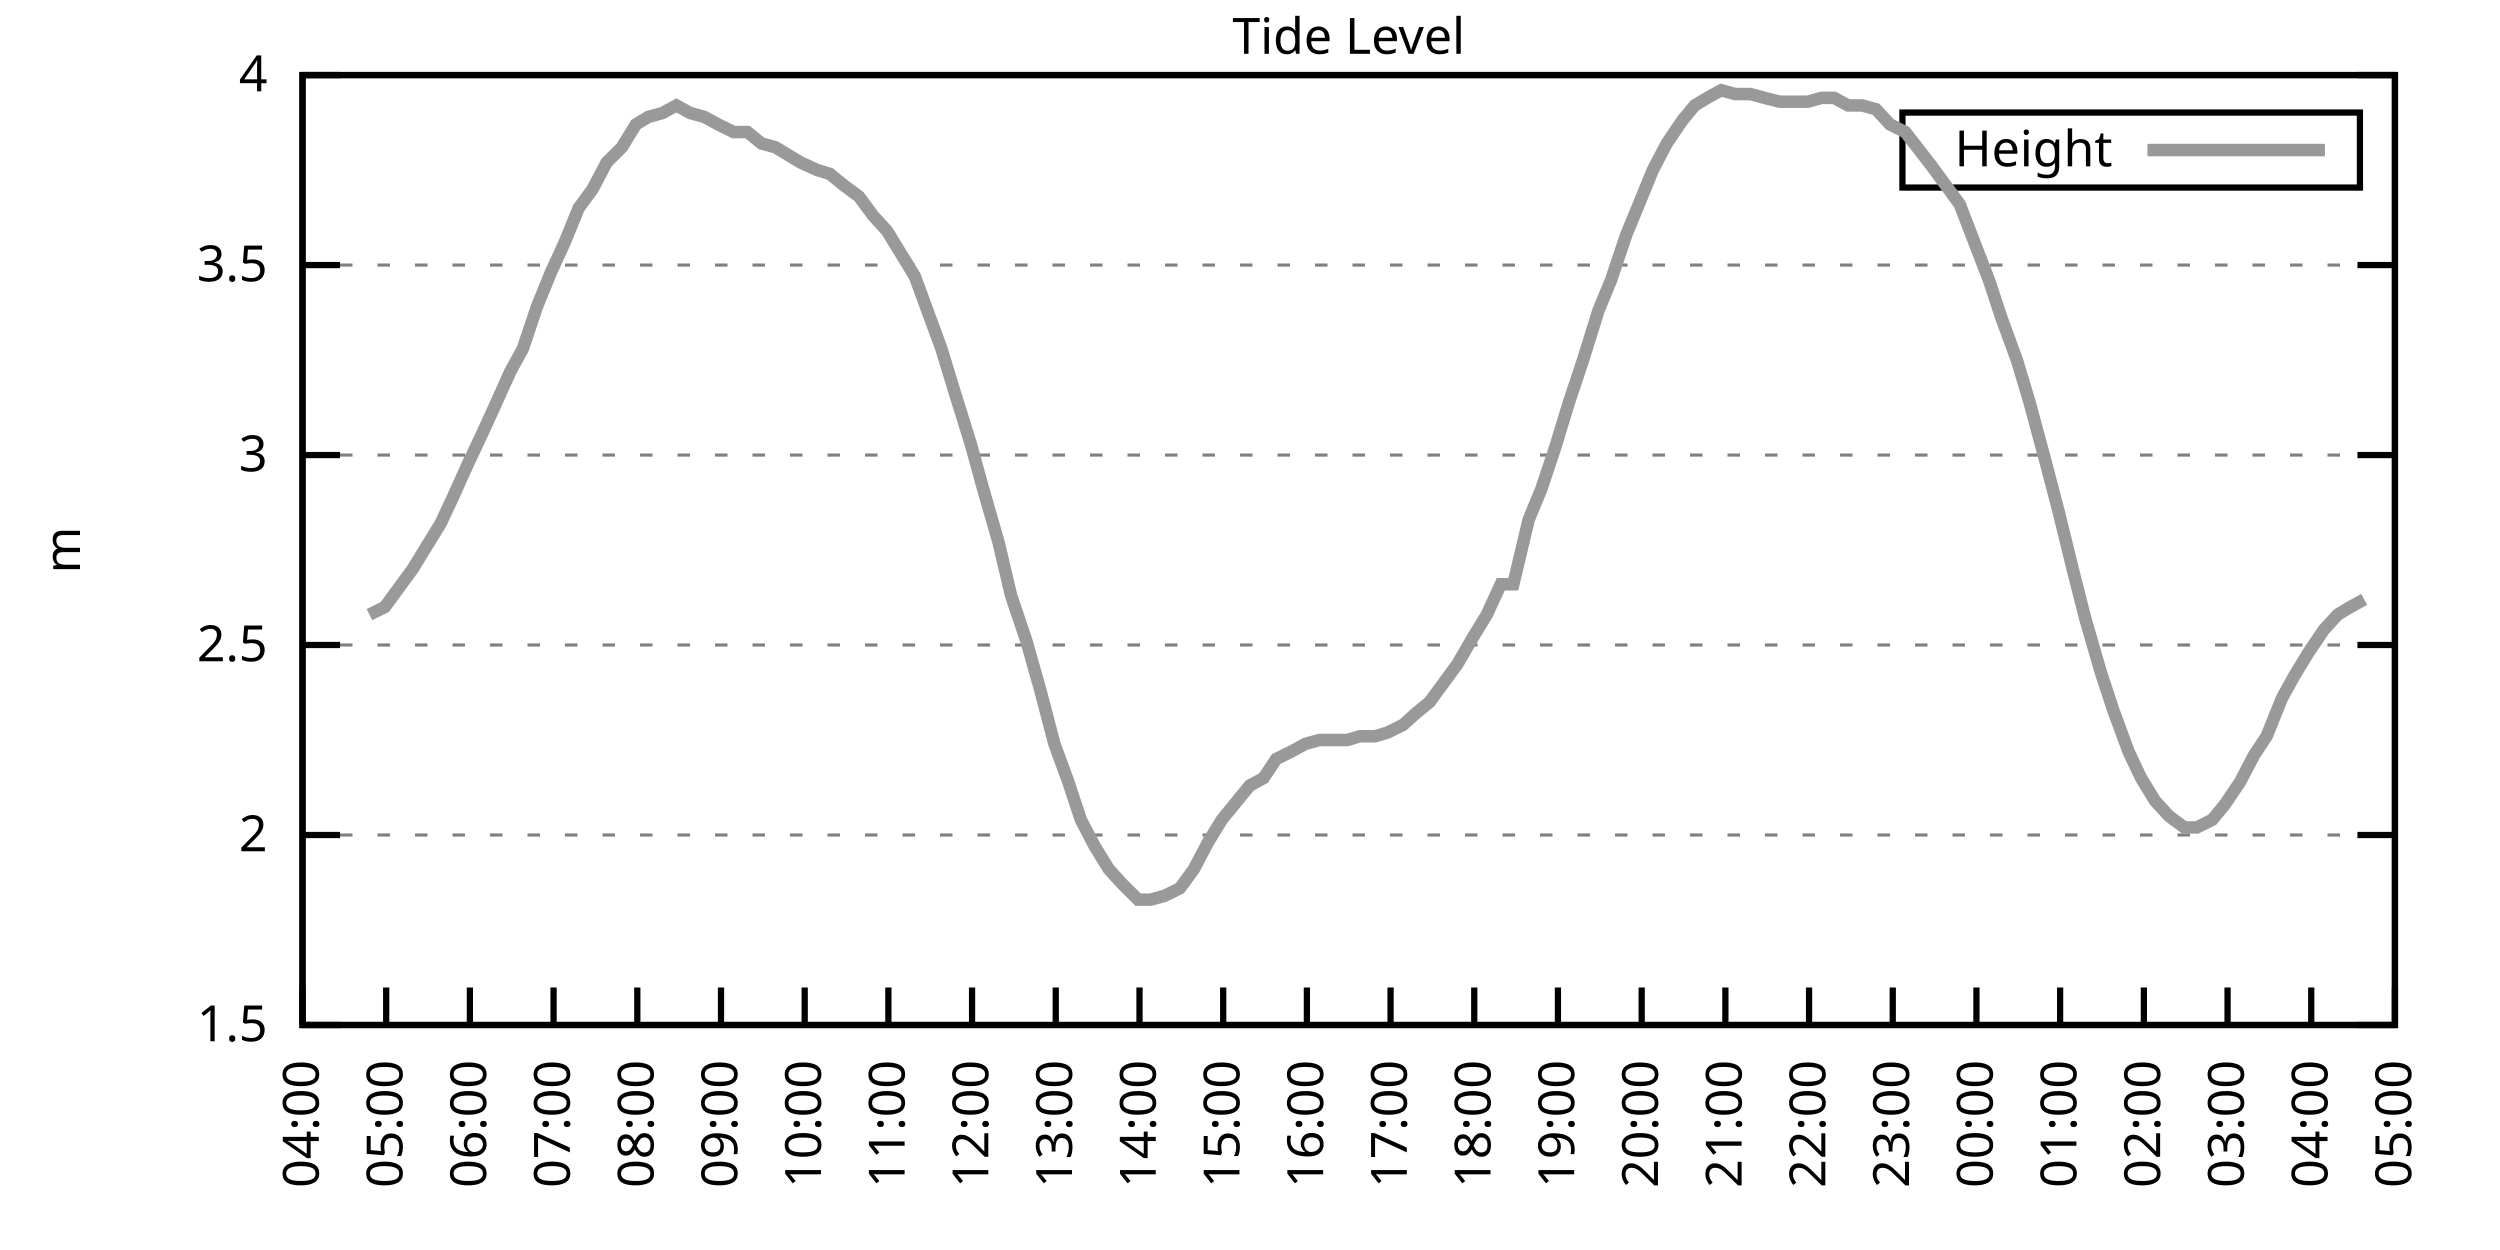
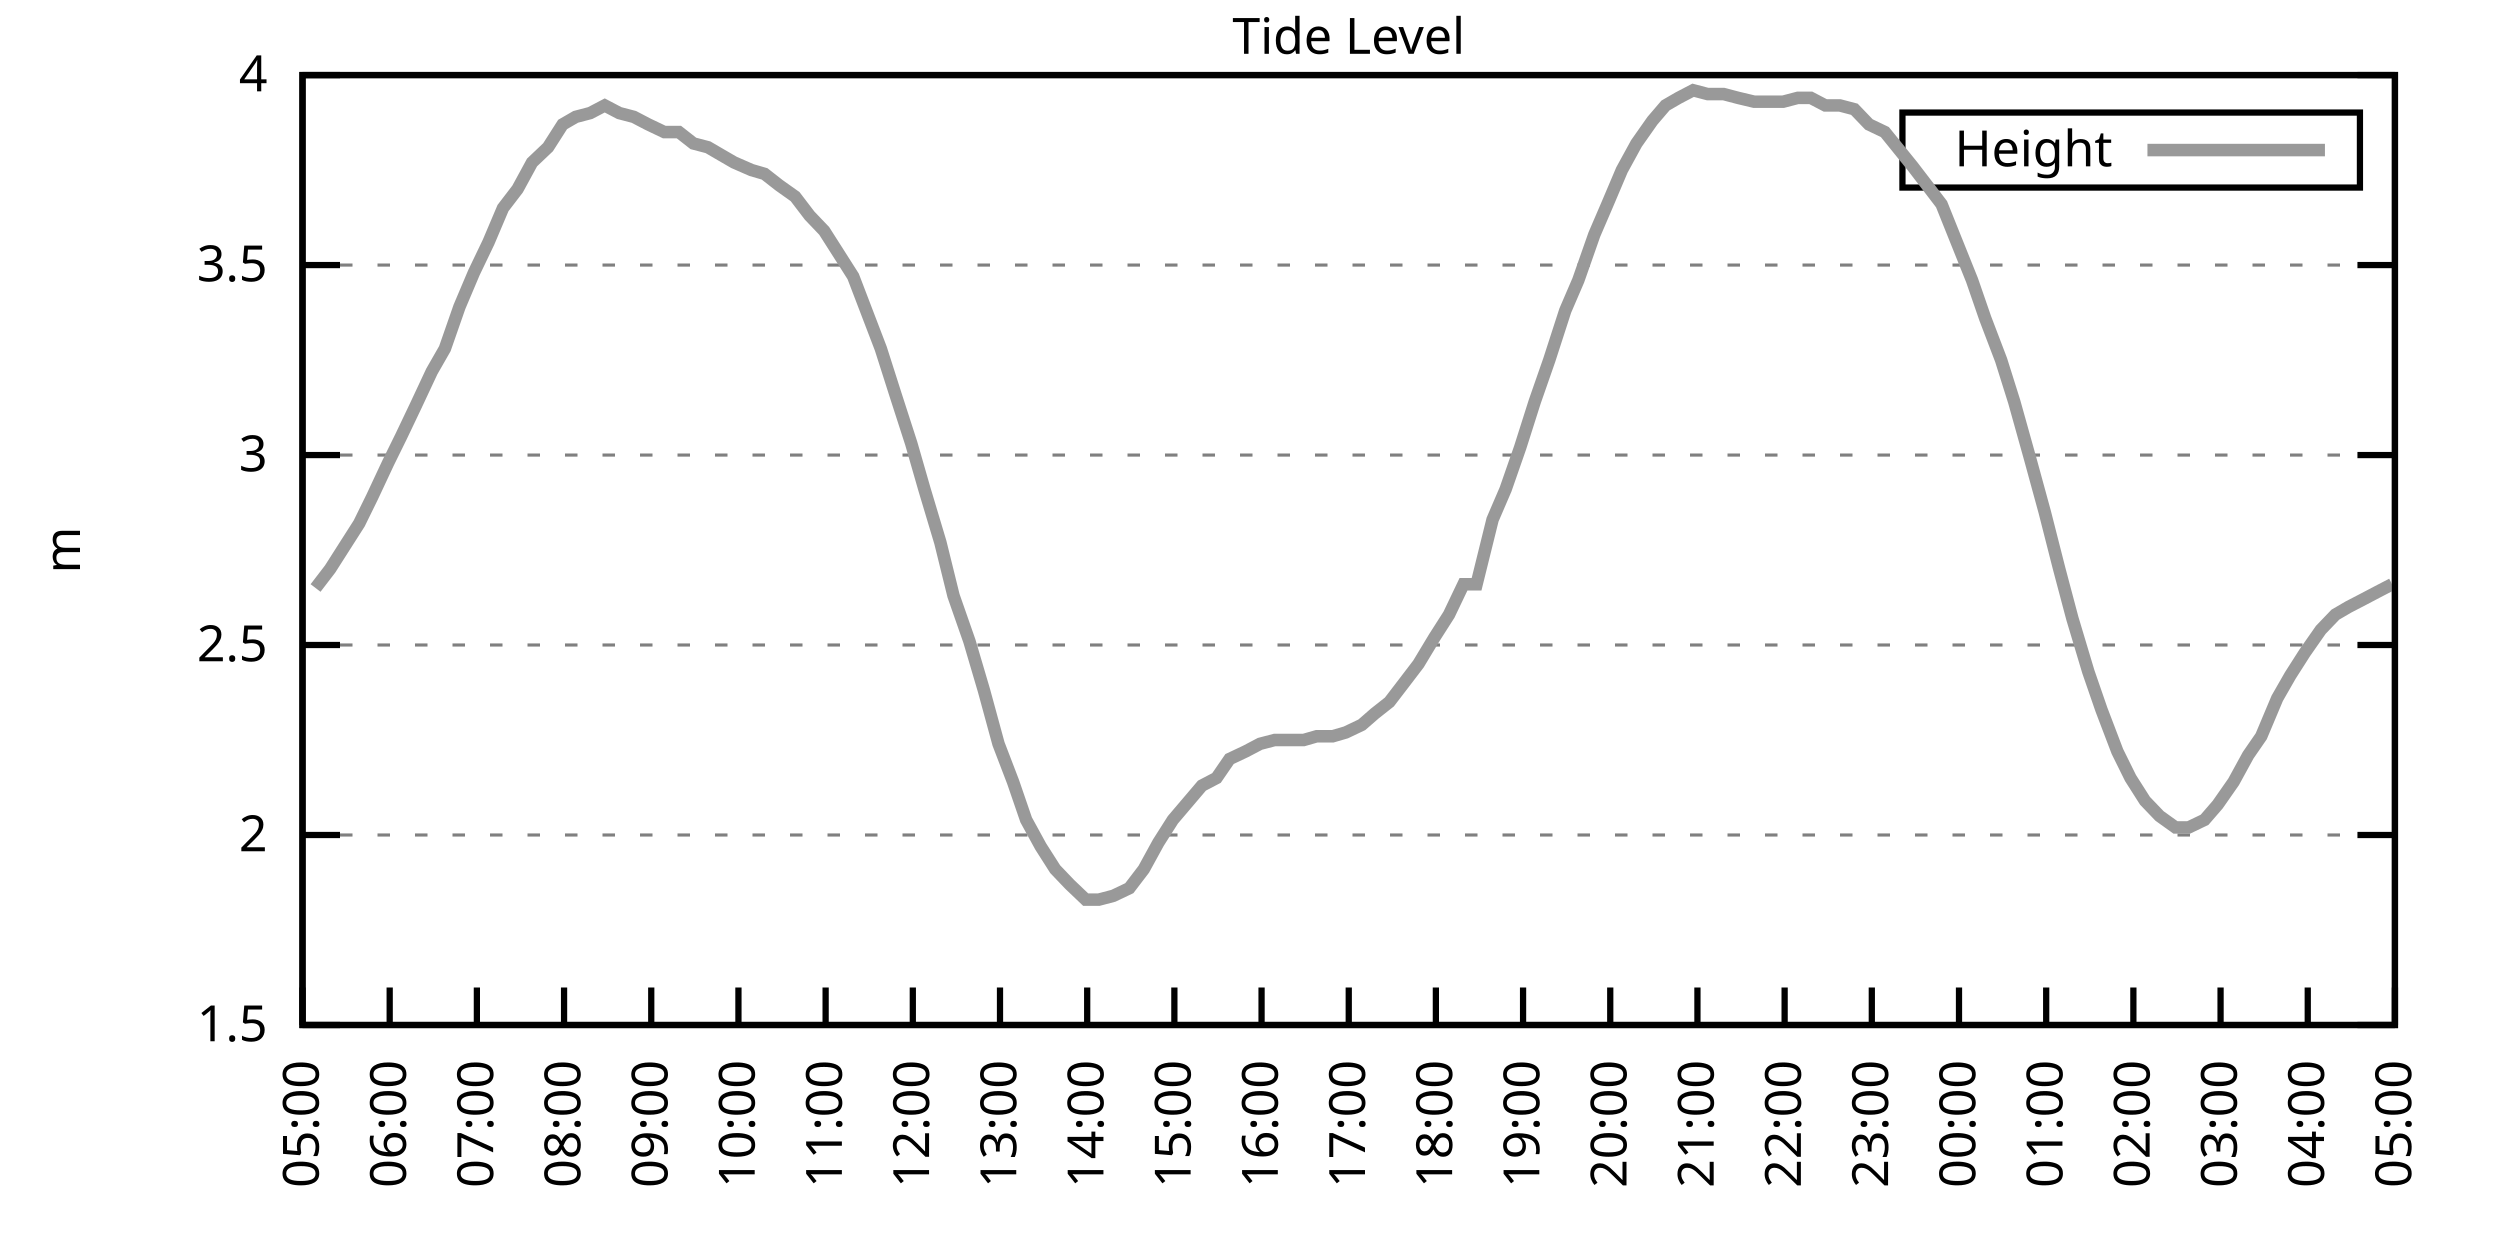
<svg xmlns="http://www.w3.org/2000/svg" xmlns:xlink="http://www.w3.org/1999/xlink" width="400" height="200" viewBox="0 0 400 200">
  <g id="gnuplot_canvas">
    <rect x="0" y="0" width="400" height="200" fill="none" />
    <defs>
      <circle id="gpDot" r="0.5" stroke-width="0.5" stroke="currentColor" />
      <path id="gpPt0" stroke-width="0.333" stroke="currentColor" d="M-1,0 h2 M0,-1 v2" />
      <path id="gpPt1" stroke-width="0.333" stroke="currentColor" d="M-1,-1 L1,1 M1,-1 L-1,1" />
      <path id="gpPt2" stroke-width="0.333" stroke="currentColor" d="M-1,0 L1,0 M0,-1 L0,1 M-1,-1 L1,1 M-1,1 L1,-1" />
      <rect id="gpPt3" stroke-width="0.333" stroke="currentColor" x="-1" y="-1" width="2" height="2" />
      <rect id="gpPt4" stroke-width="0.333" stroke="currentColor" fill="currentColor" x="-1" y="-1" width="2" height="2" />
      <circle id="gpPt5" stroke-width="0.333" stroke="currentColor" cx="0" cy="0" r="1" />
      <use xlink:href="#gpPt5" id="gpPt6" fill="currentColor" stroke="none" />
      <path id="gpPt7" stroke-width="0.333" stroke="currentColor" d="M0,-1.33 L-1.33,0.67 L1.33,0.67 z" />
      <use xlink:href="#gpPt7" id="gpPt8" fill="currentColor" stroke="none" />
      <use xlink:href="#gpPt7" id="gpPt9" stroke="currentColor" transform="rotate(180)" />
      <use xlink:href="#gpPt9" id="gpPt10" fill="currentColor" stroke="none" />
      <use xlink:href="#gpPt3" id="gpPt11" stroke="currentColor" transform="rotate(45)" />
      <use xlink:href="#gpPt11" id="gpPt12" fill="currentColor" stroke="none" />
      <path id="gpPt13" stroke-width="0.333" stroke="currentColor" d="M0,1.330 L1.265,0.411 L0.782,-1.067 L-0.782,-1.076 L-1.265,0.411 z" />
      <use xlink:href="#gpPt13" id="gpPt14" fill="currentColor" stroke="none" />
      <filter id="textbox" filterUnits="objectBoundingBox" x="0" y="0" height="1" width="1">
        <feFlood flood-color="white" flood-opacity="1" result="bgnd" />
        <feComposite in="SourceGraphic" in2="bgnd" operator="atop" />
      </filter>
      <filter id="greybox" filterUnits="objectBoundingBox" x="0" y="0" height="1" width="1">
        <feFlood flood-color="lightgrey" flood-opacity="1" result="grey" />
        <feComposite in="SourceGraphic" in2="grey" operator="atop" />
      </filter>
    </defs>
    <g fill="none" color="white" stroke="currentColor" stroke-width="1.00" stroke-linecap="butt" stroke-linejoin="miter">
</g>
    <g fill="none" color="black" stroke="currentColor" stroke-width="1.00" stroke-linecap="butt" stroke-linejoin="miter">
      <g stroke="none" shape-rendering="crispEdges">
        <polygon fill="rgb(255, 255, 255)" points="48.40,164.00 383.18,164.00 383.18,12.02 48.40,12.02 " />
      </g>
    </g>
    <g fill="none" color="black" stroke="currentColor" stroke-width="1.00" stroke-linecap="butt" stroke-linejoin="miter">
</g>
    <g fill="none" color="black" stroke="black" stroke-width="0.50" stroke-linecap="butt" stroke-linejoin="miter">
</g>
    <g fill="none" color="gray" stroke="currentColor" stroke-width="0.50" stroke-linecap="butt" stroke-linejoin="miter">
      <path stroke="gray" stroke-dasharray="2,4" class="gridline" d="M48.40,164.00 L383.19,164.00  " />
    </g>
    <g fill="none" color="gray" stroke="gray" stroke-width="1.00" stroke-linecap="butt" stroke-linejoin="miter">
</g>
    <g fill="none" color="black" stroke="currentColor" stroke-width="1.00" stroke-linecap="butt" stroke-linejoin="miter">
      <path stroke="black" d="M48.40,164.00 L54.40,164.00 M383.19,164.00 L377.19,164.00  " />
      <g transform="translate(42.80,166.60)" stroke="none" fill="black" font-family="Sans" font-size="8.00" text-anchor="end">
        <text>
          <tspan font-family="Sans"> 1.5</tspan>
        </text>
      </g>
    </g>
    <g fill="none" color="black" stroke="currentColor" stroke-width="1.00" stroke-linecap="butt" stroke-linejoin="miter">
</g>
    <g fill="none" color="black" stroke="black" stroke-width="0.50" stroke-linecap="butt" stroke-linejoin="miter">
</g>
    <g fill="none" color="gray" stroke="currentColor" stroke-width="0.50" stroke-linecap="butt" stroke-linejoin="miter">
      <path stroke="gray" stroke-dasharray="2,4" class="gridline" d="M48.40,133.60 L383.19,133.60  " />
    </g>
    <g fill="none" color="gray" stroke="gray" stroke-width="1.00" stroke-linecap="butt" stroke-linejoin="miter">
</g>
    <g fill="none" color="black" stroke="currentColor" stroke-width="1.00" stroke-linecap="butt" stroke-linejoin="miter">
      <path stroke="black" d="M48.40,133.60 L54.40,133.60 M383.19,133.60 L377.19,133.60  " />
      <g transform="translate(42.80,136.20)" stroke="none" fill="black" font-family="Sans" font-size="8.00" text-anchor="end">
        <text>
          <tspan font-family="Sans"> 2</tspan>
        </text>
      </g>
    </g>
    <g fill="none" color="black" stroke="currentColor" stroke-width="1.00" stroke-linecap="butt" stroke-linejoin="miter">
</g>
    <g fill="none" color="black" stroke="black" stroke-width="0.50" stroke-linecap="butt" stroke-linejoin="miter">
</g>
    <g fill="none" color="gray" stroke="currentColor" stroke-width="0.50" stroke-linecap="butt" stroke-linejoin="miter">
      <path stroke="gray" stroke-dasharray="2,4" class="gridline" d="M48.40,103.20 L383.19,103.20  " />
    </g>
    <g fill="none" color="gray" stroke="gray" stroke-width="1.00" stroke-linecap="butt" stroke-linejoin="miter">
</g>
    <g fill="none" color="black" stroke="currentColor" stroke-width="1.00" stroke-linecap="butt" stroke-linejoin="miter">
      <path stroke="black" d="M48.40,103.20 L54.40,103.20 M383.19,103.20 L377.19,103.20  " />
      <g transform="translate(42.80,105.80)" stroke="none" fill="black" font-family="Sans" font-size="8.00" text-anchor="end">
        <text>
          <tspan font-family="Sans"> 2.5</tspan>
        </text>
      </g>
    </g>
    <g fill="none" color="black" stroke="currentColor" stroke-width="1.00" stroke-linecap="butt" stroke-linejoin="miter">
</g>
    <g fill="none" color="black" stroke="black" stroke-width="0.50" stroke-linecap="butt" stroke-linejoin="miter">
</g>
    <g fill="none" color="gray" stroke="currentColor" stroke-width="0.50" stroke-linecap="butt" stroke-linejoin="miter">
      <path stroke="gray" stroke-dasharray="2,4" class="gridline" d="M48.40,72.81 L383.19,72.81  " />
    </g>
    <g fill="none" color="gray" stroke="gray" stroke-width="1.00" stroke-linecap="butt" stroke-linejoin="miter">
</g>
    <g fill="none" color="black" stroke="currentColor" stroke-width="1.00" stroke-linecap="butt" stroke-linejoin="miter">
      <path stroke="black" d="M48.40,72.81 L54.40,72.81 M383.19,72.81 L377.19,72.81  " />
      <g transform="translate(42.80,75.41)" stroke="none" fill="black" font-family="Sans" font-size="8.00" text-anchor="end">
        <text>
          <tspan font-family="Sans"> 3</tspan>
        </text>
      </g>
    </g>
    <g fill="none" color="black" stroke="currentColor" stroke-width="1.00" stroke-linecap="butt" stroke-linejoin="miter">
</g>
    <g fill="none" color="black" stroke="black" stroke-width="0.50" stroke-linecap="butt" stroke-linejoin="miter">
</g>
    <g fill="none" color="gray" stroke="currentColor" stroke-width="0.50" stroke-linecap="butt" stroke-linejoin="miter">
      <path stroke="gray" stroke-dasharray="2,4" class="gridline" d="M48.40,42.41 L383.19,42.41  " />
    </g>
    <g fill="none" color="gray" stroke="gray" stroke-width="1.00" stroke-linecap="butt" stroke-linejoin="miter">
</g>
    <g fill="none" color="black" stroke="currentColor" stroke-width="1.00" stroke-linecap="butt" stroke-linejoin="miter">
      <path stroke="black" d="M48.40,42.41 L54.40,42.41 M383.19,42.41 L377.19,42.41  " />
      <g transform="translate(42.80,45.01)" stroke="none" fill="black" font-family="Sans" font-size="8.00" text-anchor="end">
        <text>
          <tspan font-family="Sans"> 3.5</tspan>
        </text>
      </g>
    </g>
    <g fill="none" color="black" stroke="currentColor" stroke-width="1.00" stroke-linecap="butt" stroke-linejoin="miter">
</g>
    <g fill="none" color="black" stroke="black" stroke-width="0.50" stroke-linecap="butt" stroke-linejoin="miter">
</g>
    <g fill="none" color="gray" stroke="currentColor" stroke-width="0.50" stroke-linecap="butt" stroke-linejoin="miter">
      <path stroke="gray" stroke-dasharray="2,4" class="gridline" d="M48.40,12.01 L383.19,12.01  " />
    </g>
    <g fill="none" color="gray" stroke="gray" stroke-width="1.00" stroke-linecap="butt" stroke-linejoin="miter">
</g>
    <g fill="none" color="black" stroke="currentColor" stroke-width="1.00" stroke-linecap="butt" stroke-linejoin="miter">
      <path stroke="black" d="M48.40,12.01 L54.40,12.01 M383.19,12.01 L377.19,12.01  " />
      <g transform="translate(42.80,14.61)" stroke="none" fill="black" font-family="Sans" font-size="8.00" text-anchor="end">
        <text>
          <tspan font-family="Sans"> 4</tspan>
        </text>
      </g>
    </g>
    <g fill="none" color="black" stroke="currentColor" stroke-width="1.00" stroke-linecap="butt" stroke-linejoin="miter">
      <path stroke="black" d="M48.40,164.00 L48.40,158.00  " />
      <g transform="translate(51.00,169.60) rotate(270.00)" stroke="none" fill="black" font-family="Sans" font-size="8.00" text-anchor="end">
        <text>
-           <tspan font-family="Sans">04:00</tspan>
-         </text>
-       </g>
-     </g>
-     <g fill="none" color="black" stroke="currentColor" stroke-width="1.00" stroke-linecap="butt" stroke-linejoin="miter">
-       <path stroke="black" d="M61.79,164.00 L61.79,158.00  " />
-       <g transform="translate(64.39,169.60) rotate(270.00)" stroke="none" fill="black" font-family="Sans" font-size="8.00" text-anchor="end">
-         <text>
          <tspan font-family="Sans">05:00</tspan>
        </text>
      </g>
    </g>
    <g fill="none" color="black" stroke="currentColor" stroke-width="1.00" stroke-linecap="butt" stroke-linejoin="miter">
-       <path stroke="black" d="M75.18,164.00 L75.18,158.00  " />
-       <g transform="translate(77.78,169.60) rotate(270.00)" stroke="none" fill="black" font-family="Sans" font-size="8.00" text-anchor="end">
+       <path stroke="black" d="M62.35,164.00 L62.35,158.00  " />
+       <g transform="translate(64.95,169.60) rotate(270.00)" stroke="none" fill="black" font-family="Sans" font-size="8.00" text-anchor="end">
        <text>
          <tspan font-family="Sans">06:00</tspan>
        </text>
      </g>
    </g>
    <g fill="none" color="black" stroke="currentColor" stroke-width="1.00" stroke-linecap="butt" stroke-linejoin="miter">
-       <path stroke="black" d="M88.57,164.00 L88.57,158.00  " />
-       <g transform="translate(91.17,169.60) rotate(270.00)" stroke="none" fill="black" font-family="Sans" font-size="8.00" text-anchor="end">
+       <path stroke="black" d="M76.30,164.00 L76.30,158.00  " />
+       <g transform="translate(78.90,169.60) rotate(270.00)" stroke="none" fill="black" font-family="Sans" font-size="8.00" text-anchor="end">
        <text>
          <tspan font-family="Sans">07:00</tspan>
        </text>
      </g>
    </g>
    <g fill="none" color="black" stroke="currentColor" stroke-width="1.00" stroke-linecap="butt" stroke-linejoin="miter">
-       <path stroke="black" d="M101.97,164.00 L101.97,158.00  " />
-       <g transform="translate(104.57,169.60) rotate(270.00)" stroke="none" fill="black" font-family="Sans" font-size="8.00" text-anchor="end">
+       <path stroke="black" d="M90.25,164.00 L90.25,158.00  " />
+       <g transform="translate(92.85,169.60) rotate(270.00)" stroke="none" fill="black" font-family="Sans" font-size="8.00" text-anchor="end">
        <text>
          <tspan font-family="Sans">08:00</tspan>
        </text>
      </g>
    </g>
    <g fill="none" color="black" stroke="currentColor" stroke-width="1.00" stroke-linecap="butt" stroke-linejoin="miter">
-       <path stroke="black" d="M115.36,164.00 L115.36,158.00  " />
-       <g transform="translate(117.96,169.60) rotate(270.00)" stroke="none" fill="black" font-family="Sans" font-size="8.00" text-anchor="end">
+       <path stroke="black" d="M104.20,164.00 L104.20,158.00  " />
+       <g transform="translate(106.80,169.60) rotate(270.00)" stroke="none" fill="black" font-family="Sans" font-size="8.00" text-anchor="end">
        <text>
          <tspan font-family="Sans">09:00</tspan>
        </text>
      </g>
    </g>
    <g fill="none" color="black" stroke="currentColor" stroke-width="1.00" stroke-linecap="butt" stroke-linejoin="miter">
-       <path stroke="black" d="M128.75,164.00 L128.75,158.00  " />
-       <g transform="translate(131.35,169.60) rotate(270.00)" stroke="none" fill="black" font-family="Sans" font-size="8.00" text-anchor="end">
+       <path stroke="black" d="M118.15,164.00 L118.15,158.00  " />
+       <g transform="translate(120.75,169.60) rotate(270.00)" stroke="none" fill="black" font-family="Sans" font-size="8.00" text-anchor="end">
        <text>
          <tspan font-family="Sans">10:00</tspan>
        </text>
      </g>
    </g>
    <g fill="none" color="black" stroke="currentColor" stroke-width="1.00" stroke-linecap="butt" stroke-linejoin="miter">
-       <path stroke="black" d="M142.14,164.00 L142.14,158.00  " />
-       <g transform="translate(144.74,169.60) rotate(270.00)" stroke="none" fill="black" font-family="Sans" font-size="8.00" text-anchor="end">
+       <path stroke="black" d="M132.10,164.00 L132.10,158.00  " />
+       <g transform="translate(134.70,169.60) rotate(270.00)" stroke="none" fill="black" font-family="Sans" font-size="8.00" text-anchor="end">
        <text>
          <tspan font-family="Sans">11:00</tspan>
        </text>
      </g>
    </g>
    <g fill="none" color="black" stroke="currentColor" stroke-width="1.00" stroke-linecap="butt" stroke-linejoin="miter">
-       <path stroke="black" d="M155.53,164.00 L155.53,158.00  " />
-       <g transform="translate(158.13,169.60) rotate(270.00)" stroke="none" fill="black" font-family="Sans" font-size="8.00" text-anchor="end">
+       <path stroke="black" d="M146.05,164.00 L146.05,158.00  " />
+       <g transform="translate(148.65,169.60) rotate(270.00)" stroke="none" fill="black" font-family="Sans" font-size="8.00" text-anchor="end">
        <text>
          <tspan font-family="Sans">12:00</tspan>
        </text>
      </g>
    </g>
    <g fill="none" color="black" stroke="currentColor" stroke-width="1.00" stroke-linecap="butt" stroke-linejoin="miter">
-       <path stroke="black" d="M168.92,164.00 L168.92,158.00  " />
-       <g transform="translate(171.52,169.60) rotate(270.00)" stroke="none" fill="black" font-family="Sans" font-size="8.00" text-anchor="end">
+       <path stroke="black" d="M160.00,164.00 L160.00,158.00  " />
+       <g transform="translate(162.60,169.60) rotate(270.00)" stroke="none" fill="black" font-family="Sans" font-size="8.00" text-anchor="end">
        <text>
          <tspan font-family="Sans">13:00</tspan>
        </text>
      </g>
    </g>
    <g fill="none" color="black" stroke="currentColor" stroke-width="1.00" stroke-linecap="butt" stroke-linejoin="miter">
-       <path stroke="black" d="M182.32,164.00 L182.32,158.00  " />
-       <g transform="translate(184.92,169.60) rotate(270.00)" stroke="none" fill="black" font-family="Sans" font-size="8.00" text-anchor="end">
+       <path stroke="black" d="M173.95,164.00 L173.95,158.00  " />
+       <g transform="translate(176.55,169.60) rotate(270.00)" stroke="none" fill="black" font-family="Sans" font-size="8.00" text-anchor="end">
        <text>
          <tspan font-family="Sans">14:00</tspan>
        </text>
      </g>
    </g>
    <g fill="none" color="black" stroke="currentColor" stroke-width="1.00" stroke-linecap="butt" stroke-linejoin="miter">
-       <path stroke="black" d="M195.71,164.00 L195.71,158.00  " />
-       <g transform="translate(198.31,169.60) rotate(270.00)" stroke="none" fill="black" font-family="Sans" font-size="8.00" text-anchor="end">
+       <path stroke="black" d="M187.90,164.00 L187.90,158.00  " />
+       <g transform="translate(190.50,169.60) rotate(270.00)" stroke="none" fill="black" font-family="Sans" font-size="8.00" text-anchor="end">
        <text>
          <tspan font-family="Sans">15:00</tspan>
        </text>
      </g>
    </g>
    <g fill="none" color="black" stroke="currentColor" stroke-width="1.00" stroke-linecap="butt" stroke-linejoin="miter">
-       <path stroke="black" d="M209.10,164.00 L209.10,158.00  " />
-       <g transform="translate(211.70,169.60) rotate(270.00)" stroke="none" fill="black" font-family="Sans" font-size="8.00" text-anchor="end">
+       <path stroke="black" d="M201.85,164.00 L201.85,158.00  " />
+       <g transform="translate(204.45,169.60) rotate(270.00)" stroke="none" fill="black" font-family="Sans" font-size="8.00" text-anchor="end">
        <text>
          <tspan font-family="Sans">16:00</tspan>
        </text>
      </g>
    </g>
    <g fill="none" color="black" stroke="currentColor" stroke-width="1.00" stroke-linecap="butt" stroke-linejoin="miter">
-       <path stroke="black" d="M222.49,164.00 L222.49,158.00  " />
-       <g transform="translate(225.09,169.60) rotate(270.00)" stroke="none" fill="black" font-family="Sans" font-size="8.00" text-anchor="end">
+       <path stroke="black" d="M215.80,164.00 L215.80,158.00  " />
+       <g transform="translate(218.40,169.60) rotate(270.00)" stroke="none" fill="black" font-family="Sans" font-size="8.00" text-anchor="end">
        <text>
          <tspan font-family="Sans">17:00</tspan>
        </text>
      </g>
    </g>
    <g fill="none" color="black" stroke="currentColor" stroke-width="1.00" stroke-linecap="butt" stroke-linejoin="miter">
-       <path stroke="black" d="M235.88,164.00 L235.88,158.00  " />
-       <g transform="translate(238.48,169.60) rotate(270.00)" stroke="none" fill="black" font-family="Sans" font-size="8.00" text-anchor="end">
+       <path stroke="black" d="M229.74,164.00 L229.74,158.00  " />
+       <g transform="translate(232.34,169.60) rotate(270.00)" stroke="none" fill="black" font-family="Sans" font-size="8.00" text-anchor="end">
        <text>
          <tspan font-family="Sans">18:00</tspan>
        </text>
      </g>
    </g>
    <g fill="none" color="black" stroke="currentColor" stroke-width="1.00" stroke-linecap="butt" stroke-linejoin="miter">
-       <path stroke="black" d="M249.27,164.00 L249.27,158.00  " />
-       <g transform="translate(251.87,169.60) rotate(270.00)" stroke="none" fill="black" font-family="Sans" font-size="8.00" text-anchor="end">
+       <path stroke="black" d="M243.69,164.00 L243.69,158.00  " />
+       <g transform="translate(246.29,169.60) rotate(270.00)" stroke="none" fill="black" font-family="Sans" font-size="8.00" text-anchor="end">
        <text>
          <tspan font-family="Sans">19:00</tspan>
        </text>
      </g>
    </g>
    <g fill="none" color="black" stroke="currentColor" stroke-width="1.00" stroke-linecap="butt" stroke-linejoin="miter">
-       <path stroke="black" d="M262.67,164.00 L262.67,158.00  " />
-       <g transform="translate(265.27,169.60) rotate(270.00)" stroke="none" fill="black" font-family="Sans" font-size="8.00" text-anchor="end">
+       <path stroke="black" d="M257.64,164.00 L257.64,158.00  " />
+       <g transform="translate(260.24,169.60) rotate(270.00)" stroke="none" fill="black" font-family="Sans" font-size="8.00" text-anchor="end">
        <text>
          <tspan font-family="Sans">20:00</tspan>
        </text>
      </g>
    </g>
    <g fill="none" color="black" stroke="currentColor" stroke-width="1.00" stroke-linecap="butt" stroke-linejoin="miter">
-       <path stroke="black" d="M276.06,164.00 L276.06,158.00  " />
-       <g transform="translate(278.66,169.60) rotate(270.00)" stroke="none" fill="black" font-family="Sans" font-size="8.00" text-anchor="end">
+       <path stroke="black" d="M271.59,164.00 L271.59,158.00  " />
+       <g transform="translate(274.19,169.60) rotate(270.00)" stroke="none" fill="black" font-family="Sans" font-size="8.00" text-anchor="end">
        <text>
          <tspan font-family="Sans">21:00</tspan>
        </text>
      </g>
    </g>
    <g fill="none" color="black" stroke="currentColor" stroke-width="1.00" stroke-linecap="butt" stroke-linejoin="miter">
-       <path stroke="black" d="M289.45,164.00 L289.45,158.00  " />
-       <g transform="translate(292.05,169.60) rotate(270.00)" stroke="none" fill="black" font-family="Sans" font-size="8.00" text-anchor="end">
+       <path stroke="black" d="M285.54,164.00 L285.54,158.00  " />
+       <g transform="translate(288.14,169.60) rotate(270.00)" stroke="none" fill="black" font-family="Sans" font-size="8.00" text-anchor="end">
        <text>
          <tspan font-family="Sans">22:00</tspan>
        </text>
      </g>
    </g>
    <g fill="none" color="black" stroke="currentColor" stroke-width="1.00" stroke-linecap="butt" stroke-linejoin="miter">
-       <path stroke="black" d="M302.84,164.00 L302.84,158.00  " />
-       <g transform="translate(305.44,169.60) rotate(270.00)" stroke="none" fill="black" font-family="Sans" font-size="8.00" text-anchor="end">
+       <path stroke="black" d="M299.49,164.00 L299.49,158.00  " />
+       <g transform="translate(302.09,169.60) rotate(270.00)" stroke="none" fill="black" font-family="Sans" font-size="8.00" text-anchor="end">
        <text>
          <tspan font-family="Sans">23:00</tspan>
        </text>
      </g>
    </g>
    <g fill="none" color="black" stroke="currentColor" stroke-width="1.00" stroke-linecap="butt" stroke-linejoin="miter">
-       <path stroke="black" d="M316.23,164.00 L316.23,158.00  " />
-       <g transform="translate(318.83,169.60) rotate(270.00)" stroke="none" fill="black" font-family="Sans" font-size="8.00" text-anchor="end">
+       <path stroke="black" d="M313.44,164.00 L313.44,158.00  " />
+       <g transform="translate(316.04,169.60) rotate(270.00)" stroke="none" fill="black" font-family="Sans" font-size="8.00" text-anchor="end">
        <text>
          <tspan font-family="Sans">00:00</tspan>
        </text>
      </g>
    </g>
    <g fill="none" color="black" stroke="currentColor" stroke-width="1.00" stroke-linecap="butt" stroke-linejoin="miter">
-       <path stroke="black" d="M329.62,164.00 L329.62,158.00  " />
-       <g transform="translate(332.22,169.60) rotate(270.00)" stroke="none" fill="black" font-family="Sans" font-size="8.00" text-anchor="end">
+       <path stroke="black" d="M327.39,164.00 L327.39,158.00  " />
+       <g transform="translate(329.99,169.60) rotate(270.00)" stroke="none" fill="black" font-family="Sans" font-size="8.00" text-anchor="end">
        <text>
          <tspan font-family="Sans">01:00</tspan>
        </text>
      </g>
    </g>
    <g fill="none" color="black" stroke="currentColor" stroke-width="1.00" stroke-linecap="butt" stroke-linejoin="miter">
-       <path stroke="black" d="M343.02,164.00 L343.02,158.00  " />
-       <g transform="translate(345.62,169.60) rotate(270.00)" stroke="none" fill="black" font-family="Sans" font-size="8.00" text-anchor="end">
+       <path stroke="black" d="M341.34,164.00 L341.34,158.00  " />
+       <g transform="translate(343.94,169.60) rotate(270.00)" stroke="none" fill="black" font-family="Sans" font-size="8.00" text-anchor="end">
        <text>
          <tspan font-family="Sans">02:00</tspan>
        </text>
      </g>
    </g>
    <g fill="none" color="black" stroke="currentColor" stroke-width="1.00" stroke-linecap="butt" stroke-linejoin="miter">
-       <path stroke="black" d="M356.41,164.00 L356.41,158.00  " />
-       <g transform="translate(359.01,169.60) rotate(270.00)" stroke="none" fill="black" font-family="Sans" font-size="8.00" text-anchor="end">
+       <path stroke="black" d="M355.29,164.00 L355.29,158.00  " />
+       <g transform="translate(357.89,169.60) rotate(270.00)" stroke="none" fill="black" font-family="Sans" font-size="8.00" text-anchor="end">
        <text>
          <tspan font-family="Sans">03:00</tspan>
        </text>
      </g>
    </g>
    <g fill="none" color="black" stroke="currentColor" stroke-width="1.00" stroke-linecap="butt" stroke-linejoin="miter">
-       <path stroke="black" d="M369.80,164.00 L369.80,158.00  " />
-       <g transform="translate(372.40,169.60) rotate(270.00)" stroke="none" fill="black" font-family="Sans" font-size="8.00" text-anchor="end">
+       <path stroke="black" d="M369.24,164.00 L369.24,158.00  " />
+       <g transform="translate(371.84,169.60) rotate(270.00)" stroke="none" fill="black" font-family="Sans" font-size="8.00" text-anchor="end">
        <text>
          <tspan font-family="Sans">04:00</tspan>
        </text>
      </g>
    </g>
    <g fill="none" color="black" stroke="currentColor" stroke-width="1.00" stroke-linecap="butt" stroke-linejoin="miter">
      <path stroke="black" d="M383.19,164.00 L383.19,158.00  " />
      <g transform="translate(385.79,169.60) rotate(270.00)" stroke="none" fill="black" font-family="Sans" font-size="8.00" text-anchor="end">
        <text>
          <tspan font-family="Sans">05:00</tspan>
        </text>
      </g>
    </g>
    <g fill="none" color="black" stroke="currentColor" stroke-width="1.00" stroke-linecap="butt" stroke-linejoin="miter">
</g>
    <g fill="none" color="black" stroke="currentColor" stroke-width="1.00" stroke-linecap="butt" stroke-linejoin="miter">
      <path stroke="black" d="M48.40,12.01 L48.40,164.00 L383.19,164.00 L383.19,12.01 L48.40,12.01 Z  " />
    </g>
    <g fill="none" color="black" stroke="currentColor" stroke-width="1.00" stroke-linecap="butt" stroke-linejoin="miter">
</g>
    <g fill="none" color="black" stroke="currentColor" stroke-width="1.00" stroke-linecap="butt" stroke-linejoin="miter">
      <path stroke="black" d="M304.39,30.01 L304.39,18.01 L377.59,18.01 L377.59,30.01 L304.39,30.01 Z  " />
    </g>
    <g id="Tide_level_plot_1">
      <g fill="none" color="white" stroke="black" stroke-width="2.00" stroke-linecap="butt" stroke-linejoin="miter">
</g>
      <g fill="none" color="black" stroke="currentColor" stroke-width="2.00" stroke-linecap="butt" stroke-linejoin="miter">
        <g transform="translate(337.99,26.61)" stroke="none" fill="black" font-family="Sans" font-size="8.00" text-anchor="end">
          <text>
            <tspan font-family="Sans">Height</tspan>
          </text>
        </g>
      </g>
      <g fill="none" color="black" stroke="currentColor" stroke-width="2.00" stroke-linecap="butt" stroke-linejoin="miter">
-         <path stroke="rgb(153, 153, 153)" d="M343.59,24.01 L371.99,24.01 M59.11,98.34 L61.57,97.12 L63.80,94.08 L66.03,91.04 L68.26,87.40 L70.50,83.75   L72.50,79.49 L74.96,74.02 L76.97,69.77 L79.20,64.90 L81.66,59.43 L83.66,55.78 L85.90,49.10 L88.13,43.62   L90.36,38.76 L92.59,33.29 L94.82,30.25 L97.06,25.99 L99.51,23.56 L101.74,19.91 L103.75,18.70 L105.98,18.09   L108.22,16.87 L110.45,18.09 L112.68,18.70 L114.91,19.91 L117.37,21.13 L119.60,21.13 L121.83,22.95 L124.06,23.56   L126.07,24.78 L128.08,25.99 L130.76,27.21 L132.77,27.82 L135.00,29.64 L137.45,31.46 L139.69,34.50 L141.92,36.94   L144.15,40.58 L146.38,44.23 L150.62,55.78 L152.85,63.08 L155.31,70.98 L157.32,78.28 L159.77,86.79 L161.78,95.30   L164.24,102.60 L166.47,110.50 L168.70,119.01 L170.93,125.09 L172.94,131.17 L175.17,135.43 L177.41,139.07 L179.64,141.51   L182.09,143.94 L184.10,143.94 L186.33,143.33 L188.79,142.11 L191.02,139.07 L193.25,134.82 L195.48,131.17 L199.95,125.70   L202.18,124.48 L204.19,121.44 L206.64,120.23 L208.88,119.01 L211.11,118.40 L213.12,118.40 L215.57,118.40 L217.58,117.80   L220.04,117.80 L222.04,117.19 L224.50,115.97 L226.51,114.15 L228.74,112.32 L230.97,109.28 L233.20,106.24 L235.66,101.99   L237.89,98.34 L240.12,93.48 L242.13,93.48 L244.59,83.14 L246.60,78.28 L248.83,71.59 L251.06,64.29 L253.29,57.61   L255.75,49.70 L257.76,44.84 L260.21,37.54 L262.22,32.68 L264.45,27.21 L266.68,22.95 L269.14,19.31 L271.15,16.87   L273.16,15.66 L275.39,14.44 L277.62,15.05 L280.07,15.05 L282.31,15.66 L284.76,16.27 L286.77,16.27 L289.23,16.27   L291.46,15.66 L293.47,15.66 L295.70,16.87 L297.93,16.87 L300.16,17.48 L302.39,19.91 L304.85,21.13 L309.09,26.60   L311.32,29.64 L313.55,32.68 L318.24,44.84 L320.25,50.92 L322.70,57.61 L324.71,64.29 L327.17,73.41 L329.40,81.93   L331.63,91.04 L333.64,98.95 L336.10,107.46 L338.10,113.54 L340.56,120.23 L342.57,124.48 L344.80,128.13 L347.03,130.56   L349.49,132.39 L351.50,132.39 L353.95,131.17 L355.96,128.74 L358.42,125.09 L360.65,120.83 L362.66,117.80 L365.11,111.72   L367.12,108.07 L369.35,104.42 L371.81,100.77 L374.04,98.34 L376.05,97.12 L378.28,95.91  " />
+         <path stroke="rgb(153, 153, 153)" d="M343.59,24.01 L371.99,24.01 M50.49,94.08 L52.82,91.04 L55.14,87.40 L57.47,83.75 L59.56,79.49 L62.12,74.02   L64.21,69.77 L66.53,64.90 L69.09,59.43 L71.18,55.78 L73.51,49.10 L75.83,43.62 L78.16,38.76 L80.48,33.29   L82.81,30.25 L85.13,25.99 L87.69,23.56 L90.02,19.91 L92.11,18.70 L94.43,18.09 L96.76,16.87 L99.08,18.09   L101.41,18.70 L103.73,19.91 L106.29,21.13 L108.62,21.13 L110.94,22.95 L113.27,23.56 L115.36,24.78 L117.45,25.99   L120.24,27.21 L122.33,27.82 L124.66,29.64 L127.22,31.46 L129.54,34.50 L131.87,36.94 L134.19,40.58 L136.51,44.23   L140.93,55.78 L143.26,63.08 L145.81,70.98 L147.91,78.28 L150.46,86.79 L152.56,95.30 L155.11,102.60 L157.44,110.50   L159.76,119.01 L162.09,125.09 L164.18,131.17 L166.51,135.43 L168.83,139.07 L171.16,141.51 L173.71,143.94 L175.81,143.94   L178.13,143.33 L180.69,142.11 L183.01,139.07 L185.34,134.82 L187.66,131.17 L192.31,125.70 L194.64,124.48 L196.73,121.44   L199.29,120.23 L201.61,119.01 L203.94,118.40 L206.03,118.40 L208.59,118.40 L210.68,117.80 L213.24,117.80 L215.33,117.19   L217.89,115.97 L219.98,114.15 L222.30,112.32 L224.63,109.28 L226.95,106.24 L229.51,101.99 L231.84,98.34 L234.16,93.48   L236.25,93.48 L238.81,83.14 L240.90,78.28 L243.23,71.59 L245.55,64.29 L247.88,57.61 L250.44,49.70 L252.53,44.84   L255.09,37.54 L257.18,32.68 L259.50,27.21 L261.83,22.95 L264.39,19.31 L266.48,16.87 L268.57,15.66 L270.90,14.44   L273.22,15.05 L275.78,15.05 L278.10,15.66 L280.66,16.27 L282.75,16.27 L285.31,16.27 L287.64,15.66 L289.73,15.66   L292.05,16.87 L294.38,16.87 L296.70,17.48 L299.03,19.91 L301.58,21.13 L306.00,26.60 L308.33,29.64 L310.65,32.68   L315.53,44.84 L317.63,50.92 L320.18,57.61 L322.28,64.29 L324.83,73.41 L327.16,81.93 L329.48,91.04 L331.58,98.95   L334.13,107.46 L336.23,113.54 L338.78,120.23 L340.88,124.48 L343.20,128.13 L345.53,130.56 L348.08,132.39 L350.18,132.39   L352.73,131.17 L354.83,128.74 L357.38,125.09 L359.71,120.83 L361.80,117.80 L364.36,111.72 L366.45,108.07 L368.78,104.42   L371.33,100.77 L373.66,98.34 L375.75,97.12 L378.08,95.91 L380.40,94.69 L382.73,93.48  " />
      </g>
    </g>
    <g fill="none" color="black" stroke="currentColor" stroke-width="2.00" stroke-linecap="butt" stroke-linejoin="miter">
</g>
    <g fill="none" color="black" stroke="black" stroke-width="1.00" stroke-linecap="butt" stroke-linejoin="miter">
</g>
    <g fill="none" color="black" stroke="currentColor" stroke-width="1.00" stroke-linecap="butt" stroke-linejoin="miter">
      <path stroke="black" d="M48.40,12.01 L48.40,164.00 L383.19,164.00 L383.19,12.01 L48.40,12.01 Z  " />
      <g transform="translate(12.80,88.01) rotate(270.00)" stroke="none" fill="black" font-family="Sans" font-size="8.00" text-anchor="middle">
        <text>
          <tspan font-family="Sans">m</tspan>
        </text>
      </g>
    </g>
    <g fill="none" color="black" stroke="currentColor" stroke-width="1.00" stroke-linecap="butt" stroke-linejoin="miter">
</g>
    <g fill="none" color="black" stroke="currentColor" stroke-width="1.00" stroke-linecap="butt" stroke-linejoin="miter">
      <g transform="translate(215.79,8.61)" stroke="none" fill="black" font-family="Sans" font-size="8.00" text-anchor="middle">
        <text>
          <tspan font-family="Sans">Tide Level</tspan>
        </text>
      </g>
    </g>
    <g fill="none" color="black" stroke="currentColor" stroke-width="1.00" stroke-linecap="butt" stroke-linejoin="miter">
</g>
  </g>
</svg>
